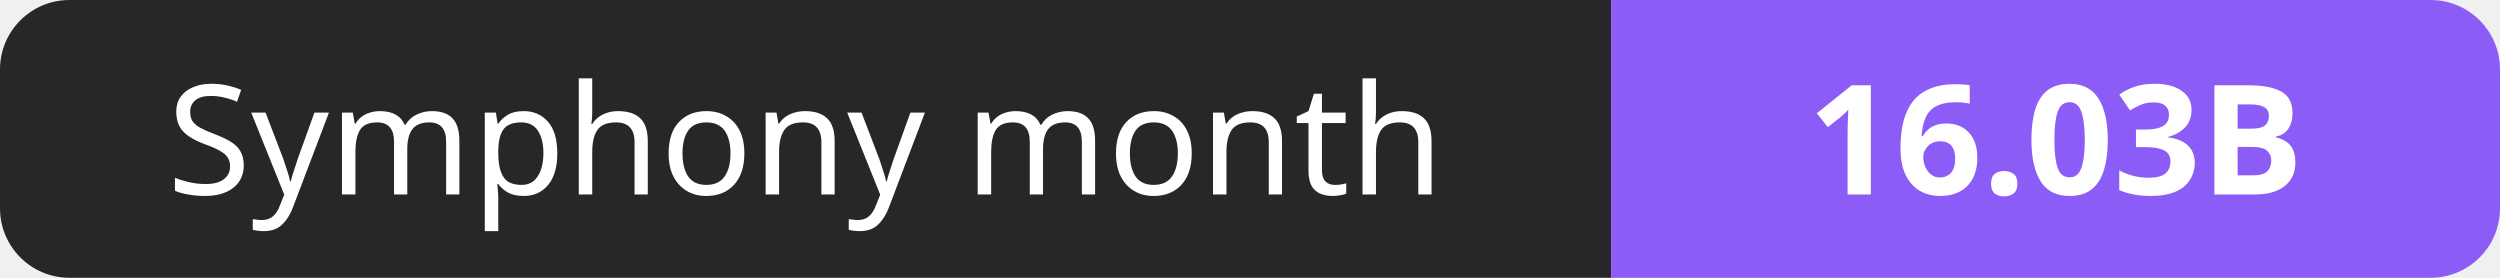
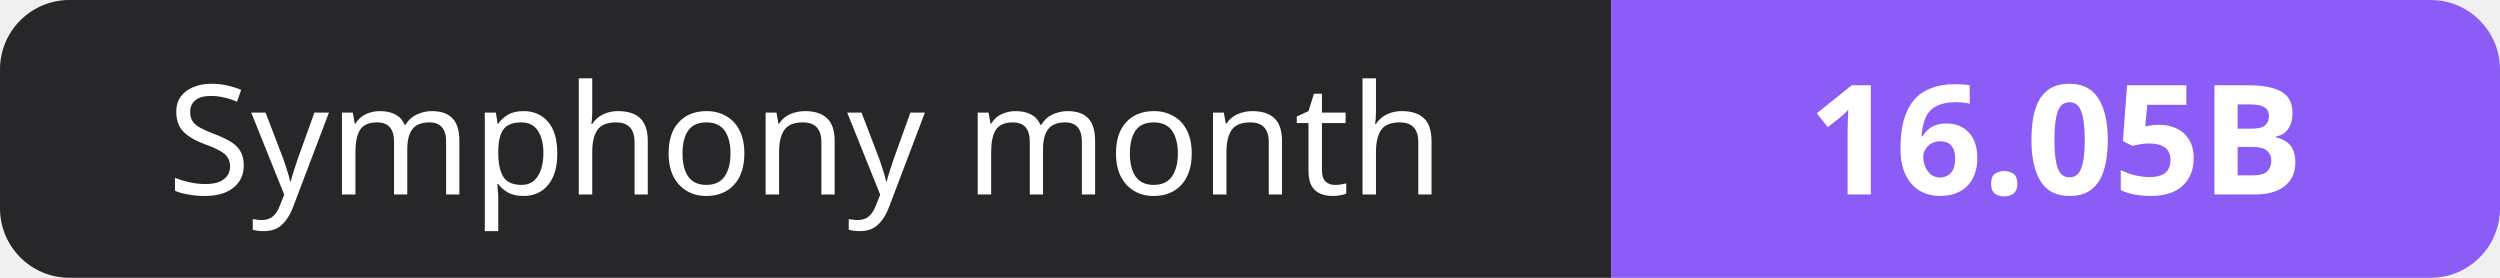
- <svg xmlns="http://www.w3.org/2000/svg" width="180" height="20" role="img" aria-label="Symphony month: 16.03B">
+ <svg xmlns="http://www.w3.org/2000/svg" width="180" height="20" role="img" aria-label="Symphony month: 16.05B">
  <clipPath id="r">
    <rect width="180" height="20" rx="5" fill="#fff" />
  </clipPath>
  <g clip-path="url(#r)">
    <rect width="116" height="20" fill="#27272a" />
    <rect x="116" width="64" height="20" fill="#8b5cf6" />
  </g>
  <g fill="#fff" text-anchor="middle" font-family="Verdana,Geneva,sans-serif" font-size="11">
    <text x="58.0" y="14">Symphony month</text>
-     <text x="148.0" y="14" font-weight="700">16.03B</text>
+     <text x="148.0" y="14" font-weight="700">16.05B</text>
  </g>
</svg>
